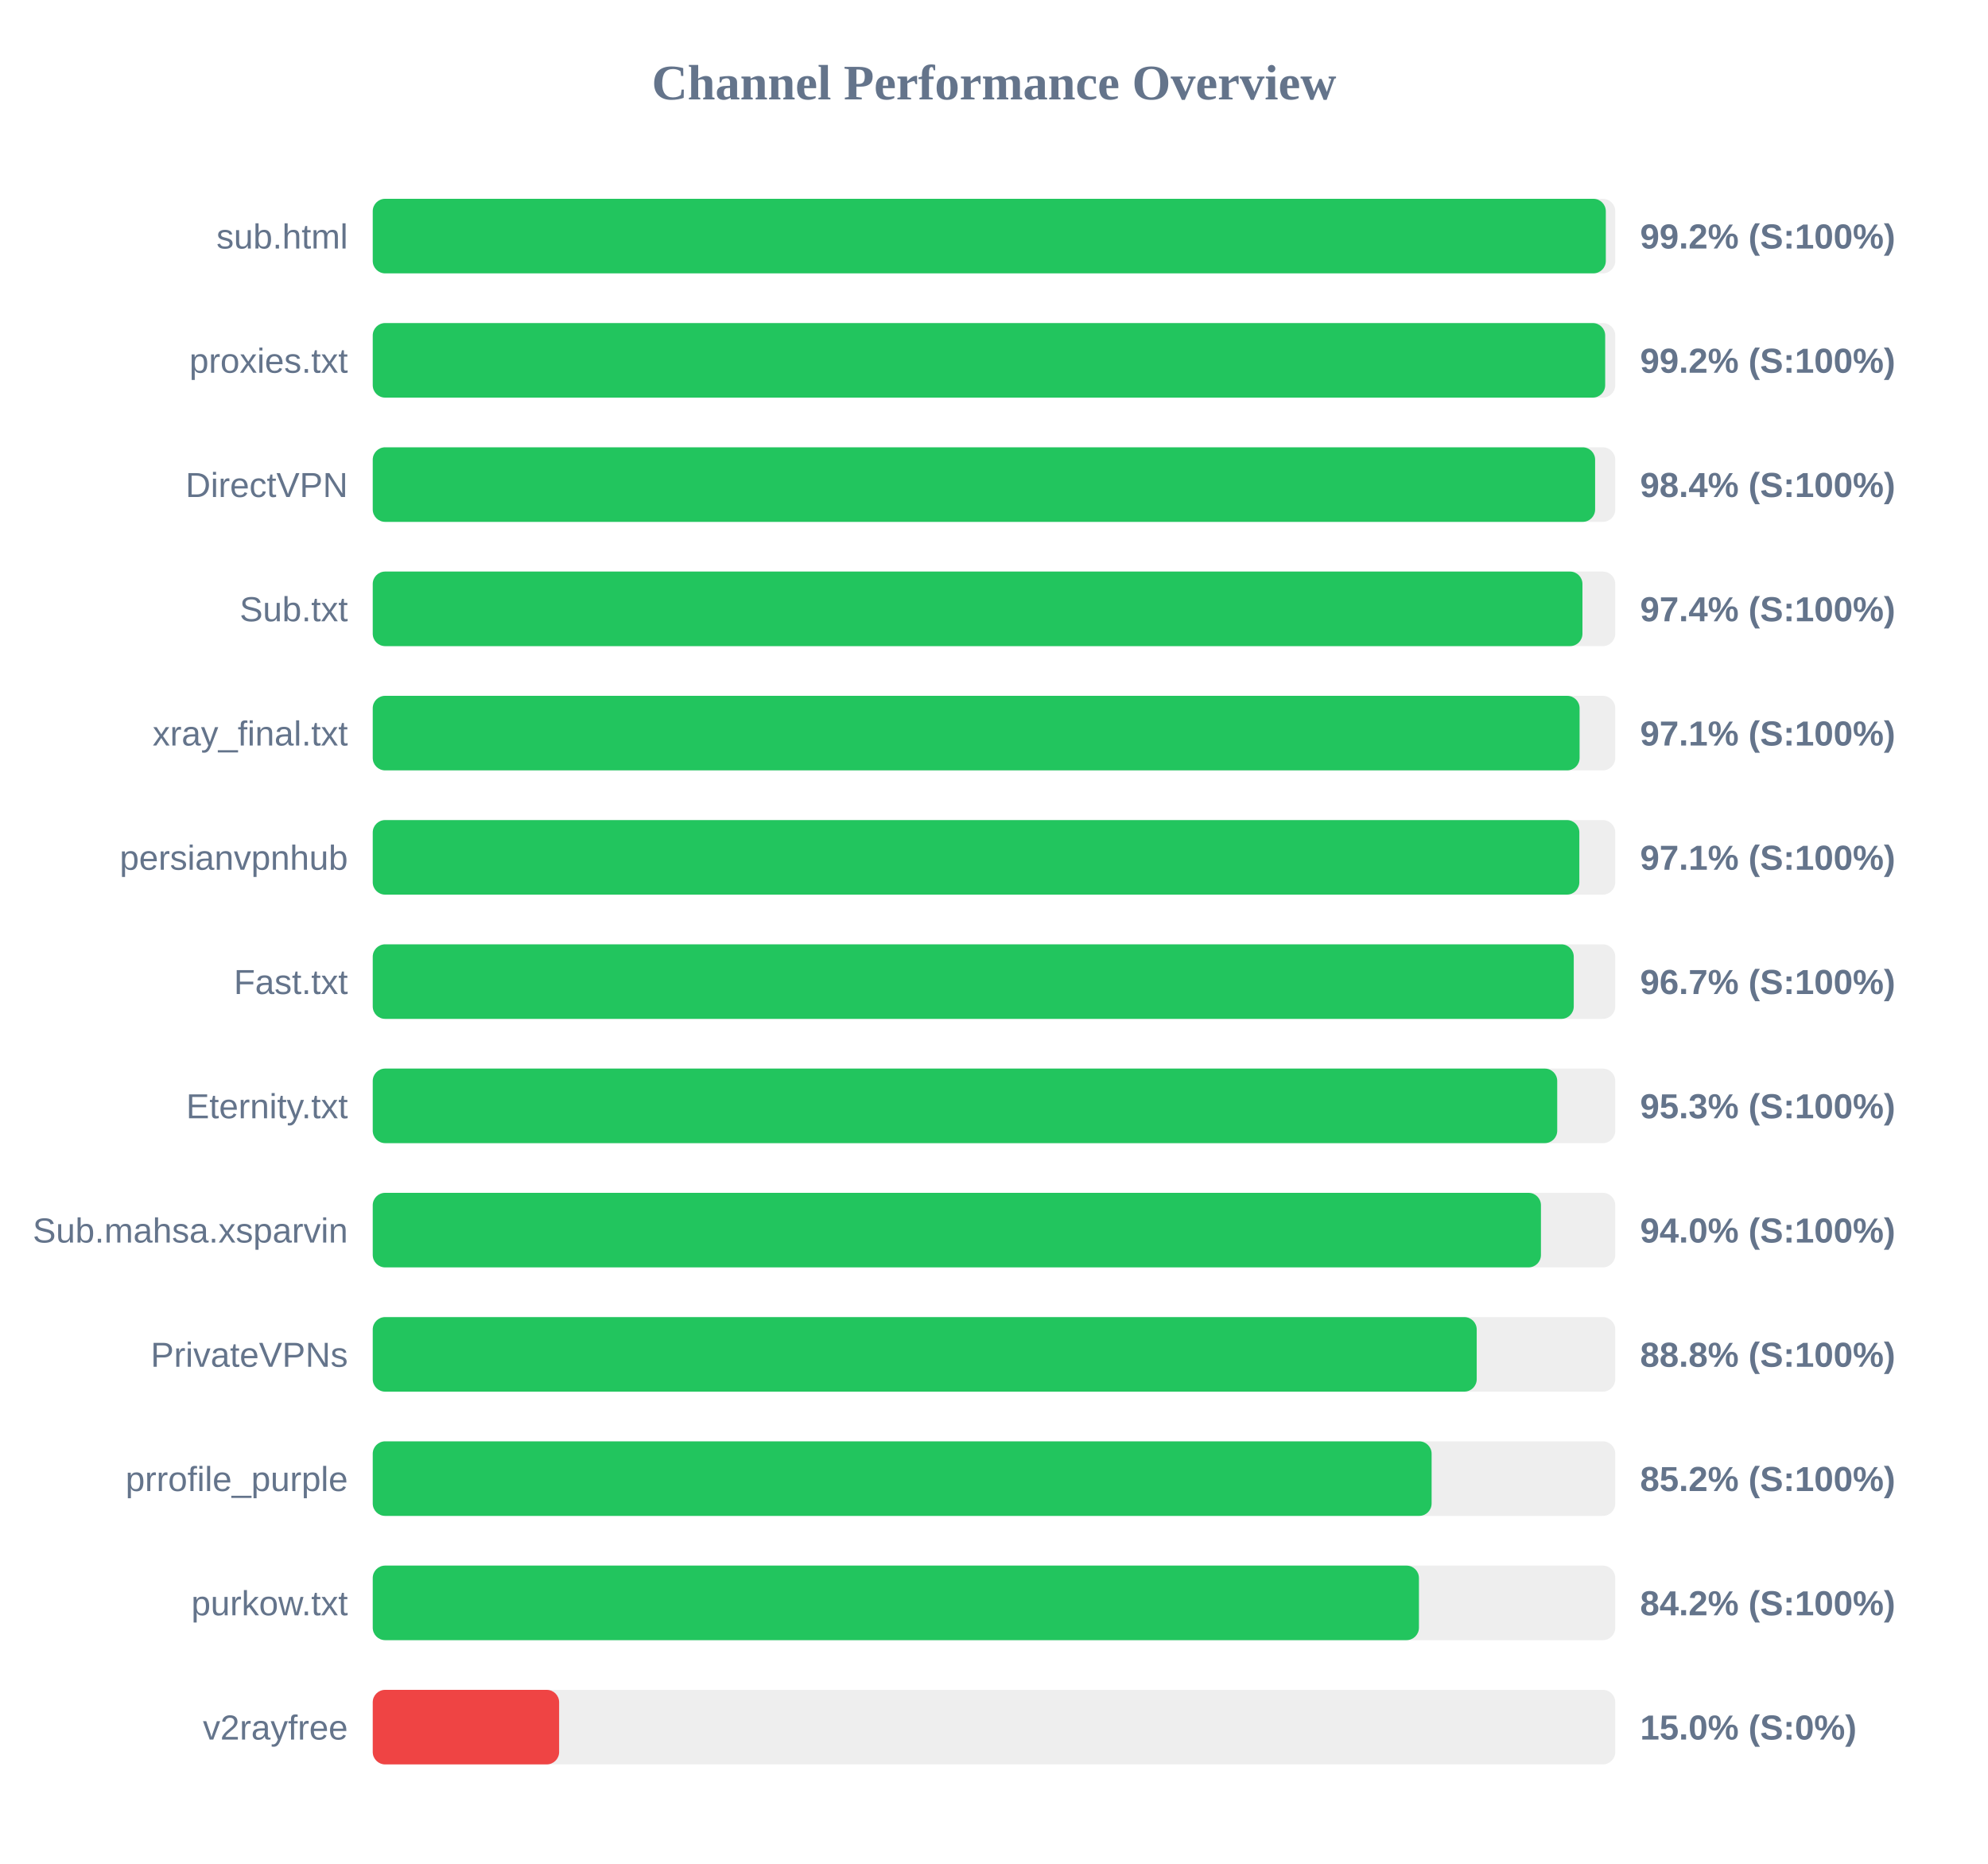
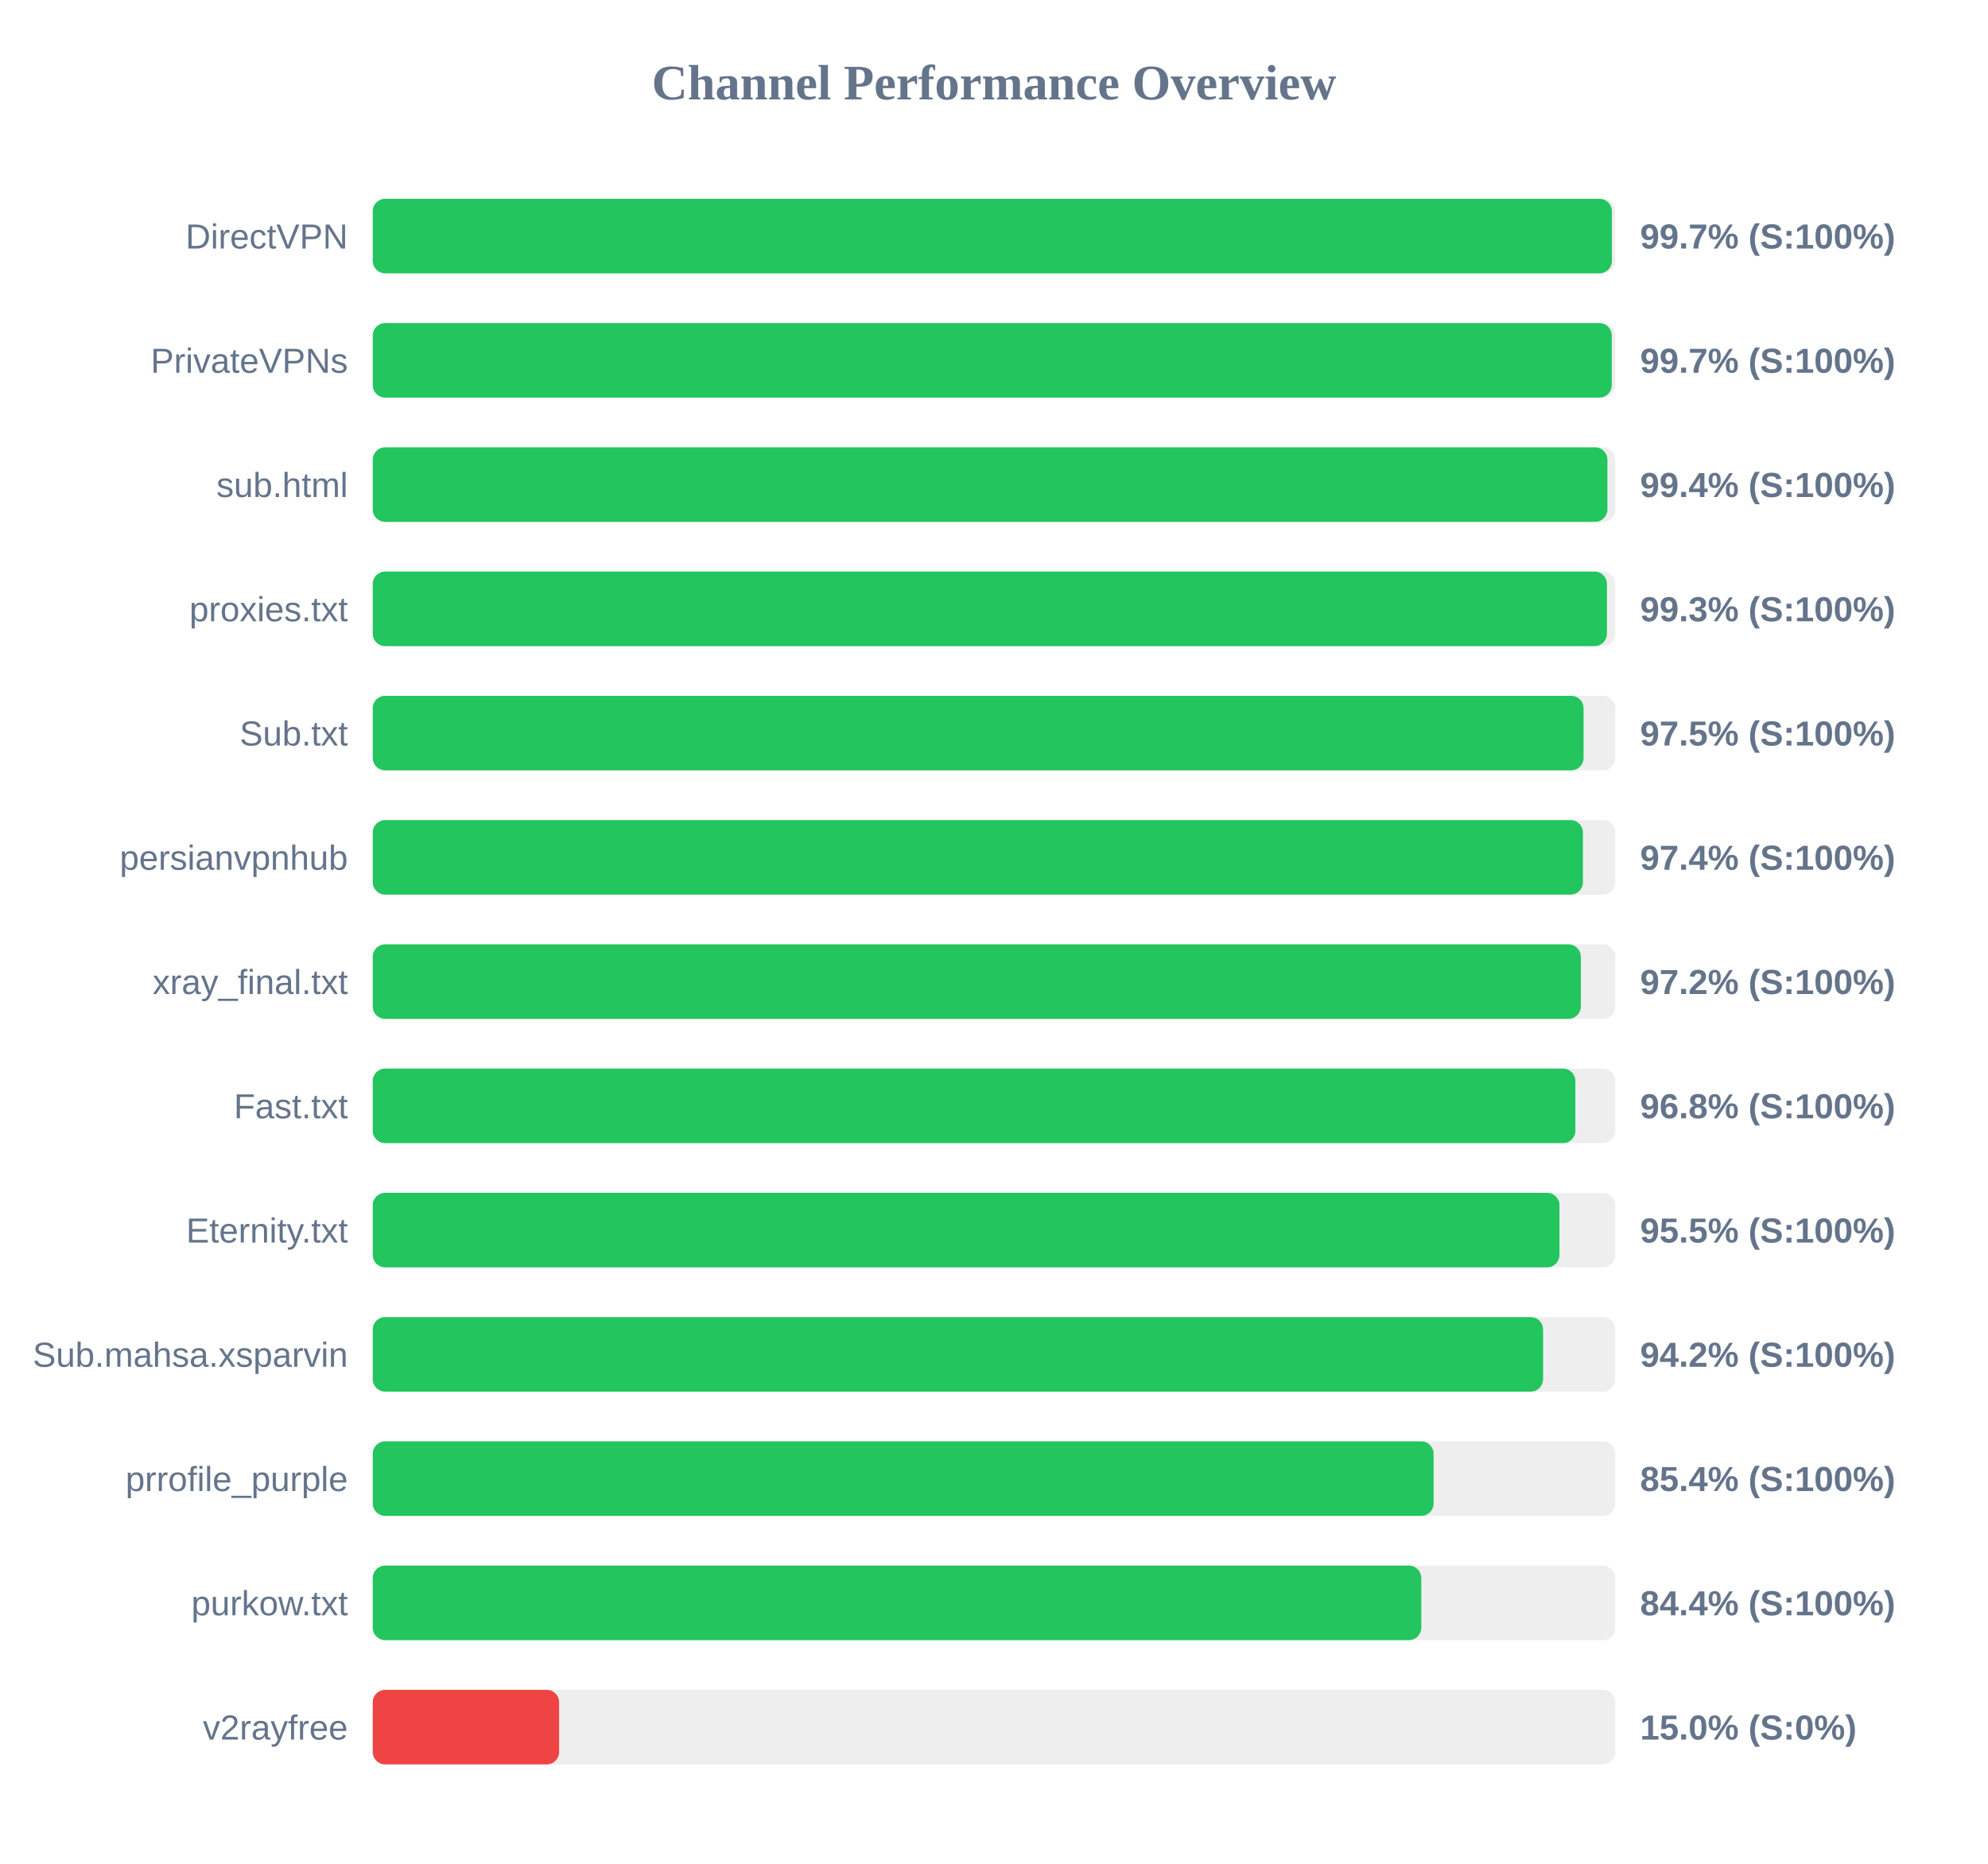
<svg xmlns="http://www.w3.org/2000/svg" width="800" height="750" version="1.1">
  <style>
        .row { font: 14px Arial; fill: #64748b; }
        .score { font: bold 14px Arial; fill: #64748b; }
    </style>
  <text x="400" y="40" text-anchor="middle" font-size="20px" font-weight="bold" fill="#64748b">Channel Performance Overview</text>
  <rect x="150" y="80" width="500" height="30" fill="#eee" rx="5" />
-   <rect x="150" y="80" width="496.2" height="30" fill="#22c55e" rx="5" />
-   <text x="140" y="100" text-anchor="end" class="row">sub.html</text>
-   <text x="660" y="100" text-anchor="start" class="score">99.2% (S:100%)</text>
+   <rect x="150" y="80" width="498.65" height="30" fill="#22c55e" rx="5" />
+   <text x="140" y="100" text-anchor="end" class="row">DirectVPN</text>
+   <text x="660" y="100" text-anchor="start" class="score">99.7% (S:100%)</text>
  <rect x="150" y="130" width="500" height="30" fill="#eee" rx="5" />
-   <rect x="150" y="130" width="495.95" height="30" fill="#22c55e" rx="5" />
-   <text x="140" y="150" text-anchor="end" class="row">proxies.txt</text>
-   <text x="660" y="150" text-anchor="start" class="score">99.2% (S:100%)</text>
+   <rect x="150" y="130" width="498.6" height="30" fill="#22c55e" rx="5" />
+   <text x="140" y="150" text-anchor="end" class="row">PrivateVPNs</text>
+   <text x="660" y="150" text-anchor="start" class="score">99.7% (S:100%)</text>
  <rect x="150" y="180" width="500" height="30" fill="#eee" rx="5" />
-   <rect x="150" y="180" width="491.9" height="30" fill="#22c55e" rx="5" />
-   <text x="140" y="200" text-anchor="end" class="row">DirectVPN</text>
-   <text x="660" y="200" text-anchor="start" class="score">98.4% (S:100%)</text>
+   <rect x="150" y="180" width="496.85" height="30" fill="#22c55e" rx="5" />
+   <text x="140" y="200" text-anchor="end" class="row">sub.html</text>
+   <text x="660" y="200" text-anchor="start" class="score">99.4% (S:100%)</text>
  <rect x="150" y="230" width="500" height="30" fill="#eee" rx="5" />
-   <rect x="150" y="230" width="486.8" height="30" fill="#22c55e" rx="5" />
-   <text x="140" y="250" text-anchor="end" class="row">Sub.txt</text>
-   <text x="660" y="250" text-anchor="start" class="score">97.4% (S:100%)</text>
+   <rect x="150" y="230" width="496.65" height="30" fill="#22c55e" rx="5" />
+   <text x="140" y="250" text-anchor="end" class="row">proxies.txt</text>
+   <text x="660" y="250" text-anchor="start" class="score">99.3% (S:100%)</text>
  <rect x="150" y="280" width="500" height="30" fill="#eee" rx="5" />
-   <rect x="150" y="280" width="485.65" height="30" fill="#22c55e" rx="5" />
-   <text x="140" y="300" text-anchor="end" class="row">xray_final.txt</text>
-   <text x="660" y="300" text-anchor="start" class="score">97.1% (S:100%)</text>
+   <rect x="150" y="280" width="487.25" height="30" fill="#22c55e" rx="5" />
+   <text x="140" y="300" text-anchor="end" class="row">Sub.txt</text>
+   <text x="660" y="300" text-anchor="start" class="score">97.5% (S:100%)</text>
  <rect x="150" y="330" width="500" height="30" fill="#eee" rx="5" />
-   <rect x="150" y="330" width="485.55" height="30" fill="#22c55e" rx="5" />
+   <rect x="150" y="330" width="487.0" height="30" fill="#22c55e" rx="5" />
  <text x="140" y="350" text-anchor="end" class="row">persianvpnhub</text>
-   <text x="660" y="350" text-anchor="start" class="score">97.1% (S:100%)</text>
+   <text x="660" y="350" text-anchor="start" class="score">97.4% (S:100%)</text>
  <rect x="150" y="380" width="500" height="30" fill="#eee" rx="5" />
-   <rect x="150" y="380" width="483.3" height="30" fill="#22c55e" rx="5" />
-   <text x="140" y="400" text-anchor="end" class="row">Fast.txt</text>
-   <text x="660" y="400" text-anchor="start" class="score">96.7% (S:100%)</text>
+   <rect x="150" y="380" width="486.15" height="30" fill="#22c55e" rx="5" />
+   <text x="140" y="400" text-anchor="end" class="row">xray_final.txt</text>
+   <text x="660" y="400" text-anchor="start" class="score">97.2% (S:100%)</text>
  <rect x="150" y="430" width="500" height="30" fill="#eee" rx="5" />
-   <rect x="150" y="430" width="476.65" height="30" fill="#22c55e" rx="5" />
-   <text x="140" y="450" text-anchor="end" class="row">Eternity.txt</text>
-   <text x="660" y="450" text-anchor="start" class="score">95.3% (S:100%)</text>
+   <rect x="150" y="430" width="483.95" height="30" fill="#22c55e" rx="5" />
+   <text x="140" y="450" text-anchor="end" class="row">Fast.txt</text>
+   <text x="660" y="450" text-anchor="start" class="score">96.8% (S:100%)</text>
  <rect x="150" y="480" width="500" height="30" fill="#eee" rx="5" />
-   <rect x="150" y="480" width="470.1" height="30" fill="#22c55e" rx="5" />
-   <text x="140" y="500" text-anchor="end" class="row">Sub.mahsa.xsparvin</text>
-   <text x="660" y="500" text-anchor="start" class="score">94.0% (S:100%)</text>
+   <rect x="150" y="480" width="477.55" height="30" fill="#22c55e" rx="5" />
+   <text x="140" y="500" text-anchor="end" class="row">Eternity.txt</text>
+   <text x="660" y="500" text-anchor="start" class="score">95.5% (S:100%)</text>
  <rect x="150" y="530" width="500" height="30" fill="#eee" rx="5" />
-   <rect x="150" y="530" width="444.25" height="30" fill="#22c55e" rx="5" />
-   <text x="140" y="550" text-anchor="end" class="row">PrivateVPNs</text>
-   <text x="660" y="550" text-anchor="start" class="score">88.8% (S:100%)</text>
+   <rect x="150" y="530" width="470.95" height="30" fill="#22c55e" rx="5" />
+   <text x="140" y="550" text-anchor="end" class="row">Sub.mahsa.xsparvin</text>
+   <text x="660" y="550" text-anchor="start" class="score">94.2% (S:100%)</text>
  <rect x="150" y="580" width="500" height="30" fill="#eee" rx="5" />
-   <rect x="150" y="580" width="426.1" height="30" fill="#22c55e" rx="5" />
+   <rect x="150" y="580" width="426.9" height="30" fill="#22c55e" rx="5" />
  <text x="140" y="600" text-anchor="end" class="row">prrofile_purple</text>
-   <text x="660" y="600" text-anchor="start" class="score">85.2% (S:100%)</text>
+   <text x="660" y="600" text-anchor="start" class="score">85.4% (S:100%)</text>
  <rect x="150" y="630" width="500" height="30" fill="#eee" rx="5" />
-   <rect x="150" y="630" width="421.0" height="30" fill="#22c55e" rx="5" />
+   <rect x="150" y="630" width="421.95" height="30" fill="#22c55e" rx="5" />
  <text x="140" y="650" text-anchor="end" class="row">purkow.txt</text>
-   <text x="660" y="650" text-anchor="start" class="score">84.2% (S:100%)</text>
+   <text x="660" y="650" text-anchor="start" class="score">84.4% (S:100%)</text>
  <rect x="150" y="680" width="500" height="30" fill="#eee" rx="5" />
  <rect x="150" y="680" width="75.0" height="30" fill="#ef4444" rx="5" />
  <text x="140" y="700" text-anchor="end" class="row">v2rayfree</text>
  <text x="660" y="700" text-anchor="start" class="score">15.0% (S:0%)</text>
</svg>
